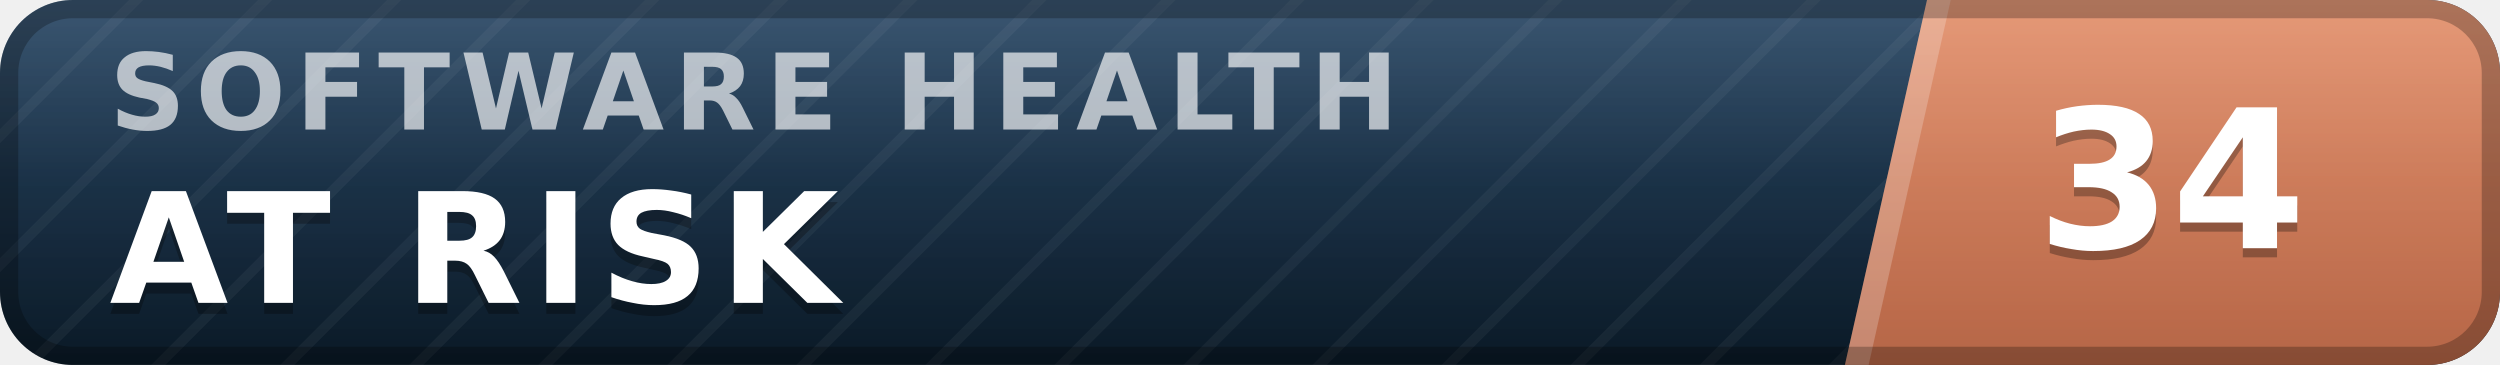
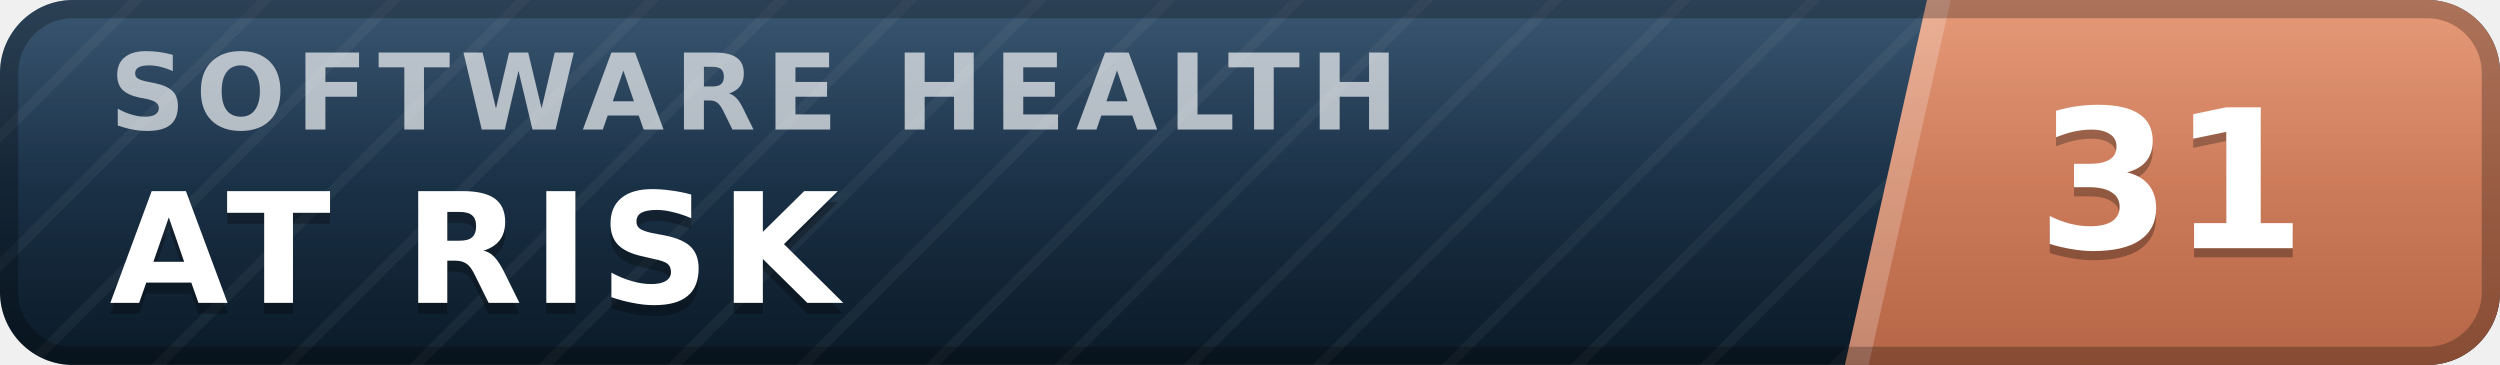
- <svg xmlns="http://www.w3.org/2000/svg" width="137" height="20" viewBox="0 0 137 20" role="img" aria-label="inspect.software software health index 34 of 100, at risk" font-family="Verdana,DejaVu Sans,Geneva,sans-serif">
+ <svg xmlns="http://www.w3.org/2000/svg" width="137" height="20" viewBox="0 0 137 20" role="img" aria-label="inspect.software software health index 31 of 100, at risk" font-family="Verdana,DejaVu Sans,Geneva,sans-serif">
  <defs>
    <linearGradient id="plate" x1="0" y1="0" x2="0" y2="1">
      <stop offset="0" stop-color="#1d3d5c" />
      <stop offset="1" stop-color="#0a1926" />
    </linearGradient>
    <linearGradient id="endplate" x1="0" y1="0" x2="0" y2="1">
      <stop offset="0" stop-color="#e18a64" />
      <stop offset="1" stop-color="#b56546" />
    </linearGradient>
    <linearGradient id="gloss" x1="0" y1="0" x2="0" y2="1">
      <stop offset="0" stop-color="#fff" stop-opacity=".13" />
      <stop offset=".5" stop-color="#fff" stop-opacity=".03" />
      <stop offset="1" stop-color="#fff" stop-opacity="0" />
    </linearGradient>
    <pattern id="guilloche" width="5" height="5" patternUnits="userSpaceOnUse" patternTransform="rotate(45)">
      <line x1="0" y1="0" x2="0" y2="5" stroke="#fff" stroke-opacity=".045" stroke-width="1.1" />
    </pattern>
    <clipPath id="rounded">
      <rect width="137" height="20" rx="4" />
    </clipPath>
  </defs>
  <g clip-path="url(#rounded)">
    <rect width="137" height="20" fill="url(#plate)" />
    <rect width="137" height="20" fill="url(#guilloche)" />
    <polygon points="105.6,0 137,0 137,20 101.1,20" fill="url(#endplate)" />
    <polygon points="105.6,0 106.9,0 102.4,20 101.1,20" fill="#fff" fill-opacity=".22" />
    <text x="6.0" y="7.1" font-size="5.8" letter-spacing="0.55" fill="#fff" fill-opacity=".66" font-weight="bold" textLength="76.3" lengthAdjust="spacing">SOFTWARE HEALTH</text>
    <text x="6.0" y="17.2" font-size="8.4" fill="#000" fill-opacity=".3" font-weight="bold" letter-spacing="0.55" textLength="43.3" lengthAdjust="spacing">AT RISK</text>
    <text x="6.0" y="16.6" font-size="8.4" fill="#fff" font-weight="bold" letter-spacing="0.55" textLength="43.3" lengthAdjust="spacing">AT RISK</text>
-     <text x="119.0" y="14.1" font-size="10.6" fill="#000" fill-opacity=".3" font-weight="bold" text-anchor="middle">34</text>
-     <text x="119.0" y="13.6" font-size="10.6" fill="#fff" font-weight="bold" text-anchor="middle">34</text>
+     <text x="119.0" y="14.1" font-size="10.6" fill="#000" fill-opacity=".3" font-weight="bold" text-anchor="middle">31</text>
+     <text x="119.0" y="13.6" font-size="10.6" fill="#fff" font-weight="bold" text-anchor="middle">31</text>
    <rect width="137" height="20" fill="url(#gloss)" />
  </g>
  <rect x=".5" y=".5" width="136" height="19" rx="3.5" fill="none" stroke="#000" stroke-opacity=".25" />
</svg>
